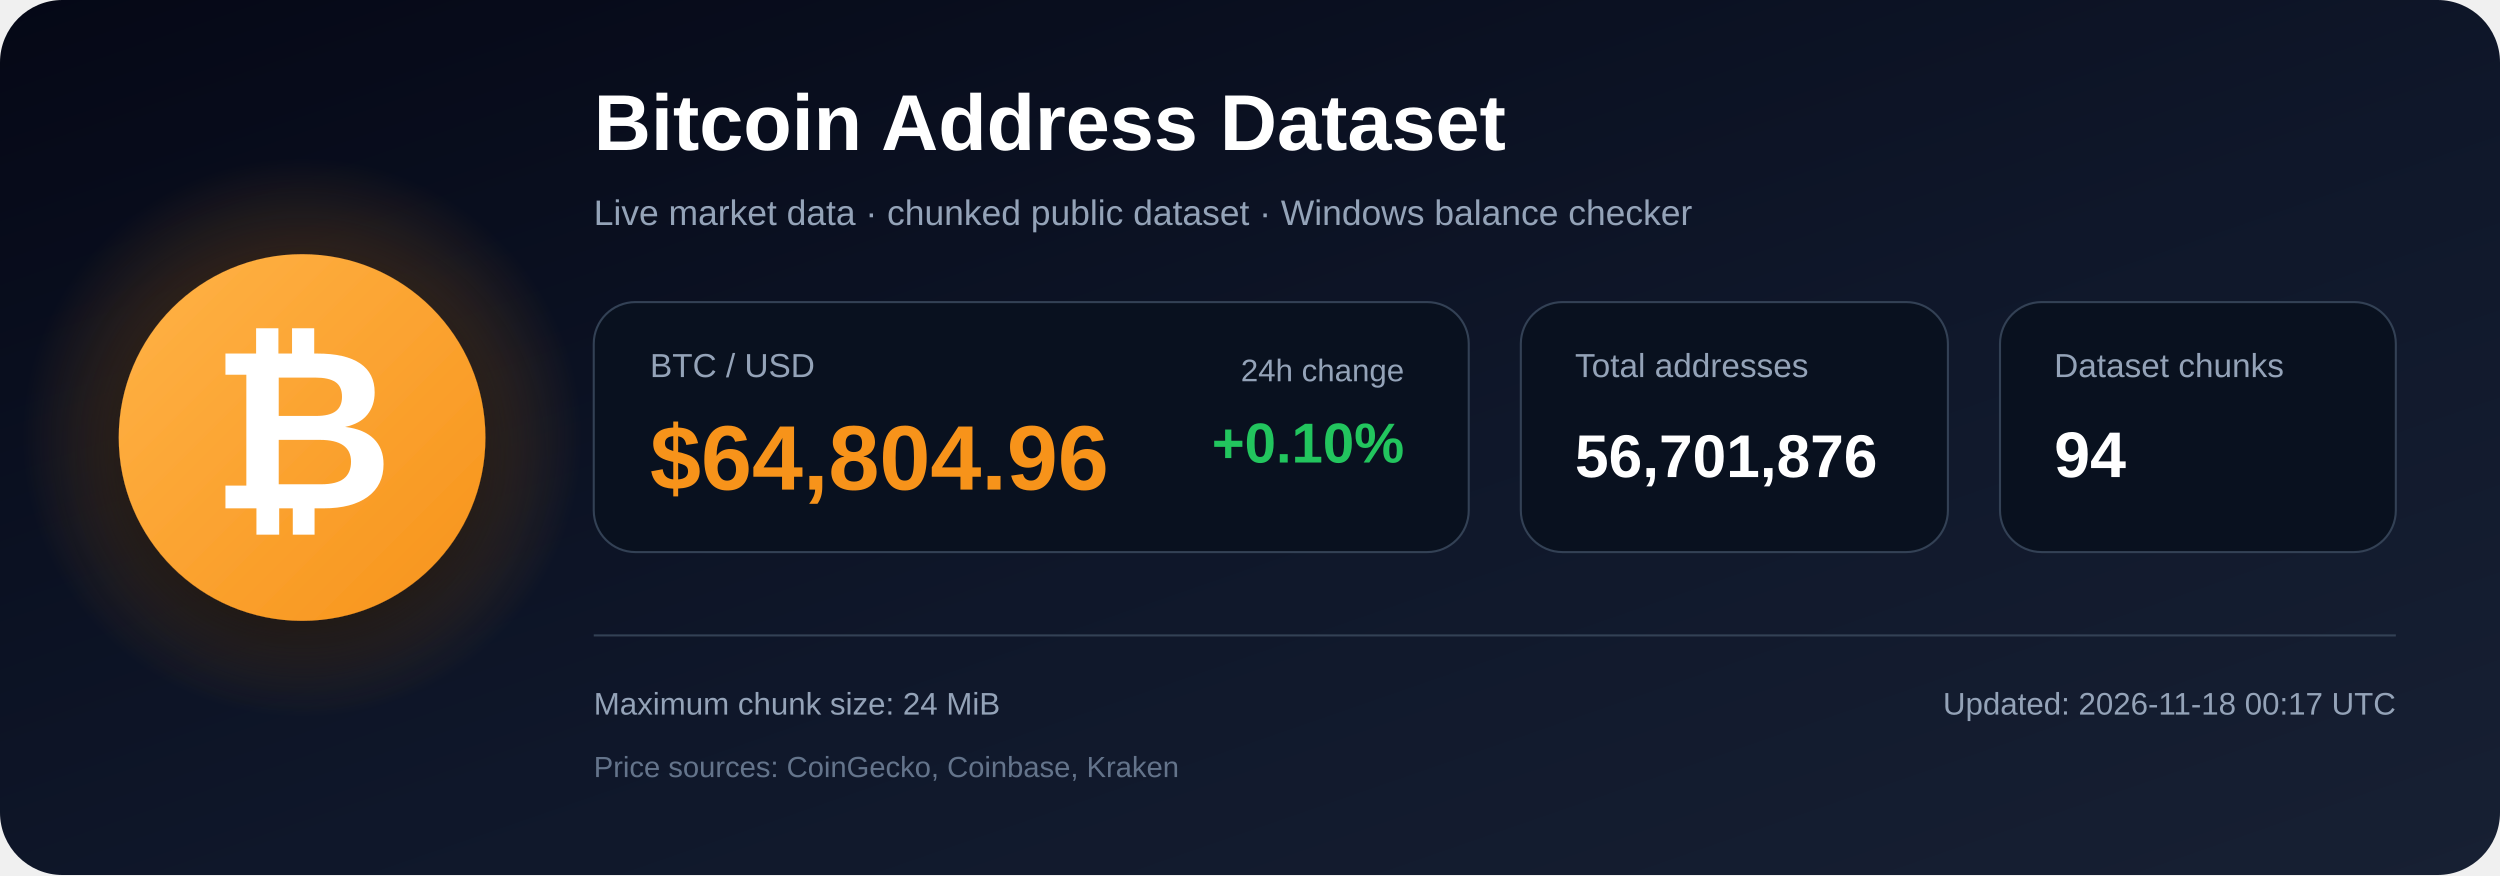
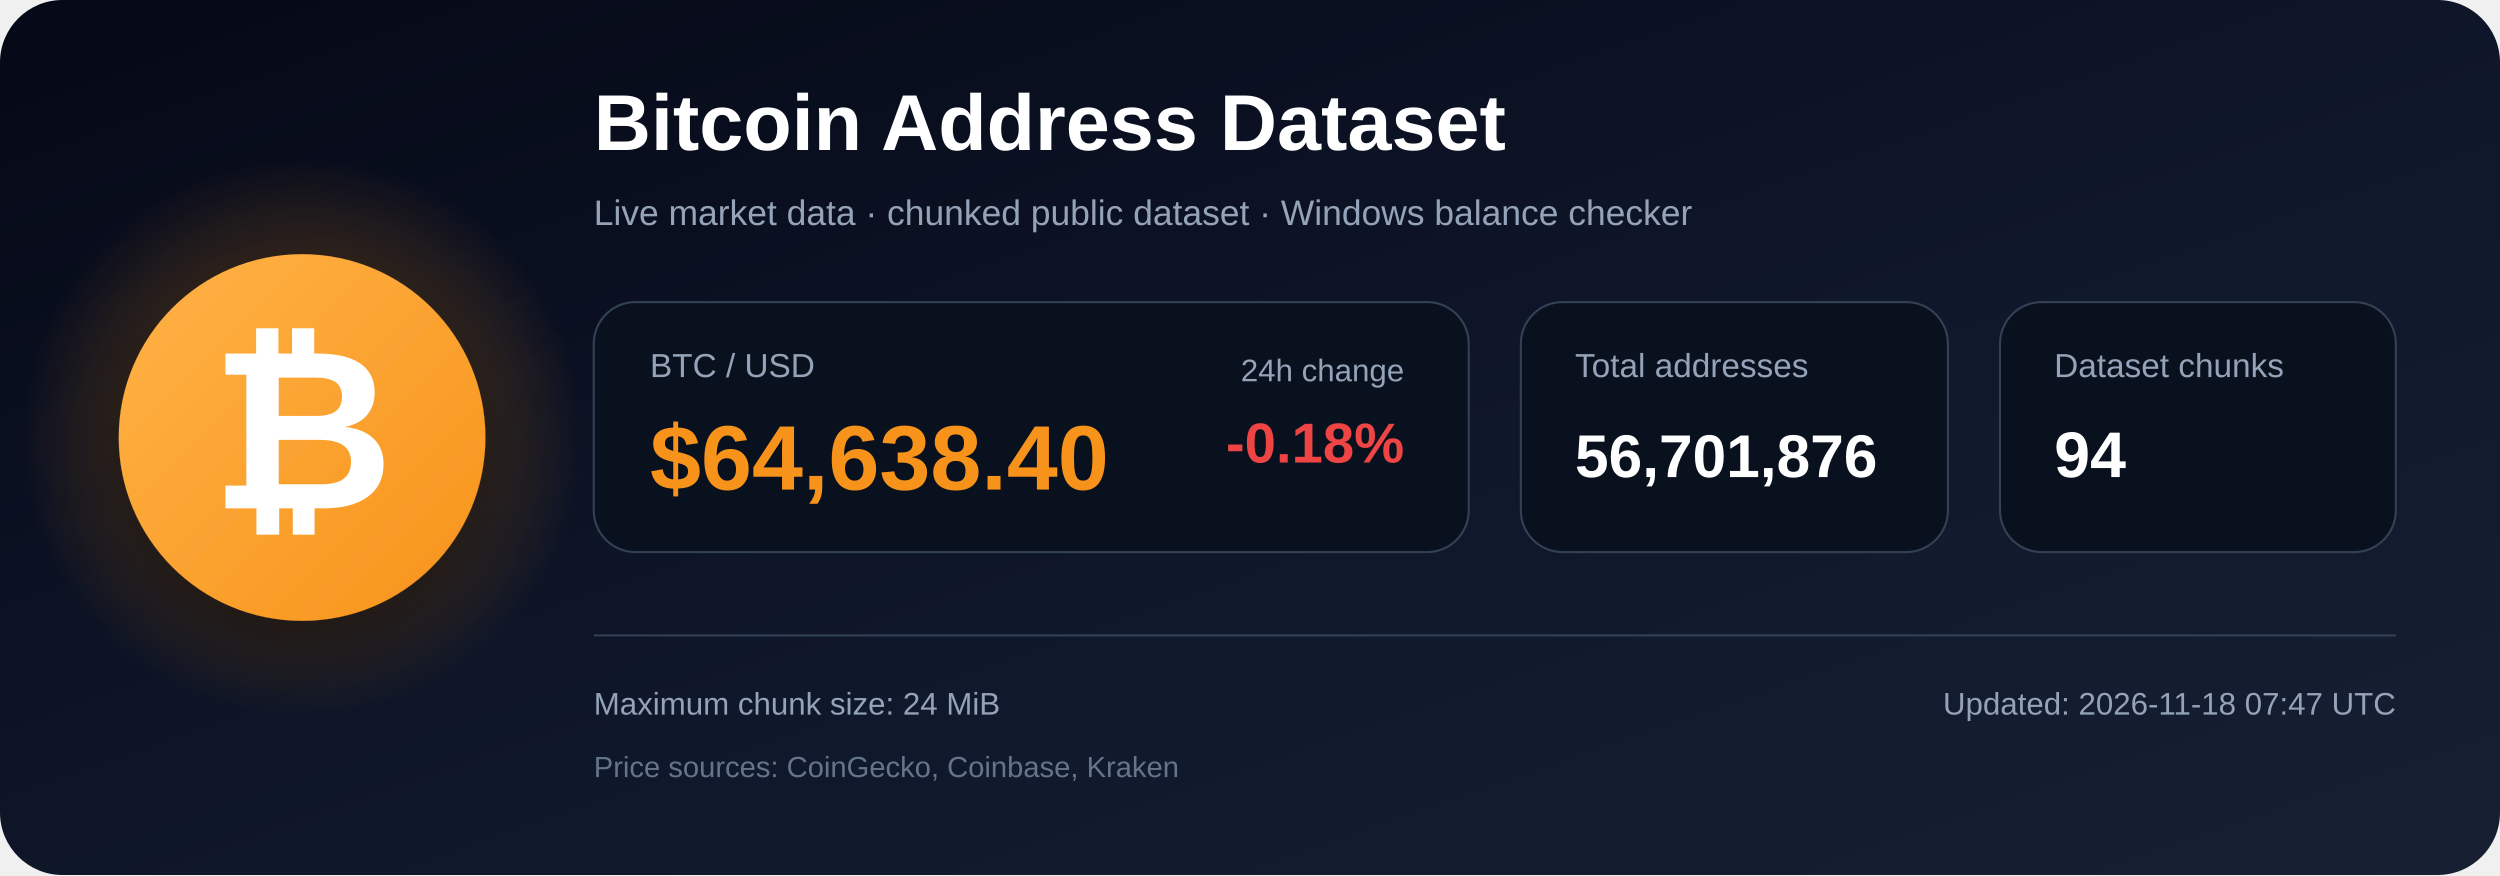
<svg xmlns="http://www.w3.org/2000/svg" width="1200" height="420" viewBox="0 0 1200 420" role="img" aria-labelledby="title description">
  <defs>
    <linearGradient id="bg" x1="0" y1="0" x2="1" y2="1">
      <stop offset="0%" stop-color="#050816" />
      <stop offset="55%" stop-color="#0f172a" />
      <stop offset="100%" stop-color="#172033" />
    </linearGradient>
    <radialGradient id="glow">
      <stop offset="0%" stop-color="#f7931a" stop-opacity=".48" />
      <stop offset="100%" stop-color="#f7931a" stop-opacity="0" />
    </radialGradient>
    <linearGradient id="orange" x1="0" y1="0" x2="1" y2="1">
      <stop offset="0%" stop-color="#ffb347" />
      <stop offset="100%" stop-color="#f7931a" />
    </linearGradient>
    <filter id="shadow" x="-40%" y="-40%" width="180%" height="180%">
      <feDropShadow dx="0" dy="12" stdDeviation="18" flood-color="#000000" flood-opacity=".50" />
    </filter>
  </defs>
  <rect width="1200" height="420" rx="30" fill="url(#bg)" />
  <circle cx="145" cy="210" r="135" fill="url(#glow)" />
  <circle cx="145" cy="210" r="88" fill="url(#orange)" filter="url(#shadow)" />
  <text x="145" y="244" text-anchor="middle" font-family="Arial, Helvetica, sans-serif" font-size="108" font-weight="700" fill="#ffffff">₿</text>
  <text x="285" y="72" font-family="Arial, Helvetica, sans-serif" font-size="38" font-weight="700" fill="#ffffff">
    Bitcoin Address Dataset
  </text>
  <text x="285" y="108" font-family="Arial, Helvetica, sans-serif" font-size="17" fill="#94a3b8">
    Live market data · chunked public dataset · Windows balance checker
  </text>
  <rect x="285" y="145" width="420" height="120" rx="20" fill="#09111f" stroke="#334155" />
  <text x="312" y="181" font-family="Arial, Helvetica, sans-serif" font-size="16" fill="#94a3b8">BTC / USD</text>
-   <text x="312" y="235" font-family="Arial, Helvetica, sans-serif" font-size="44" font-weight="700" fill="#f7931a">$64,804.96</text>
+   <text x="312" y="235" font-family="Arial, Helvetica, sans-serif" font-size="44" font-weight="700" fill="#f7931a">$64,638.40</text>
  <text x="674" y="183" text-anchor="end" font-family="Arial, Helvetica, sans-serif" font-size="15" fill="#94a3b8">24h change</text>
-   <text x="674" y="222" text-anchor="end" font-family="Arial, Helvetica, sans-serif" font-size="27" font-weight="700" fill="#22c55e">+0.10%</text>
+   <text x="674" y="222" text-anchor="end" font-family="Arial, Helvetica, sans-serif" font-size="27" font-weight="700" fill="#ef4444">-0.18%</text>
  <rect x="730" y="145" width="205" height="120" rx="20" fill="#09111f" stroke="#334155" />
  <text x="756" y="181" font-family="Arial, Helvetica, sans-serif" font-size="16" fill="#94a3b8">Total addresses</text>
  <text x="756" y="229" font-family="Arial, Helvetica, sans-serif" font-size="29" font-weight="700" fill="#ffffff">56,701,876</text>
  <rect x="960" y="145" width="190" height="120" rx="20" fill="#09111f" stroke="#334155" />
  <text x="986" y="181" font-family="Arial, Helvetica, sans-serif" font-size="16" fill="#94a3b8">Dataset chunks</text>
  <text x="986" y="229" font-family="Arial, Helvetica, sans-serif" font-size="31" font-weight="700" fill="#ffffff">94</text>
  <line x1="285" y1="305" x2="1150" y2="305" stroke="#334155" stroke-width="1" />
  <text x="285" y="343" font-family="Arial, Helvetica, sans-serif" font-size="15" fill="#94a3b8">
    Maximum chunk size: 24 MiB
  </text>
  <text x="285" y="373" font-family="Arial, Helvetica, sans-serif" font-size="14" fill="#64748b">
    Price sources: CoinGecko, Coinbase, Kraken
  </text>
  <text x="1150" y="343" text-anchor="end" font-family="Arial, Helvetica, sans-serif" font-size="15" fill="#94a3b8">
-     Updated: 2026-11-18 00:17 UTC
+     Updated: 2026-11-18 07:47 UTC
  </text>
</svg>
